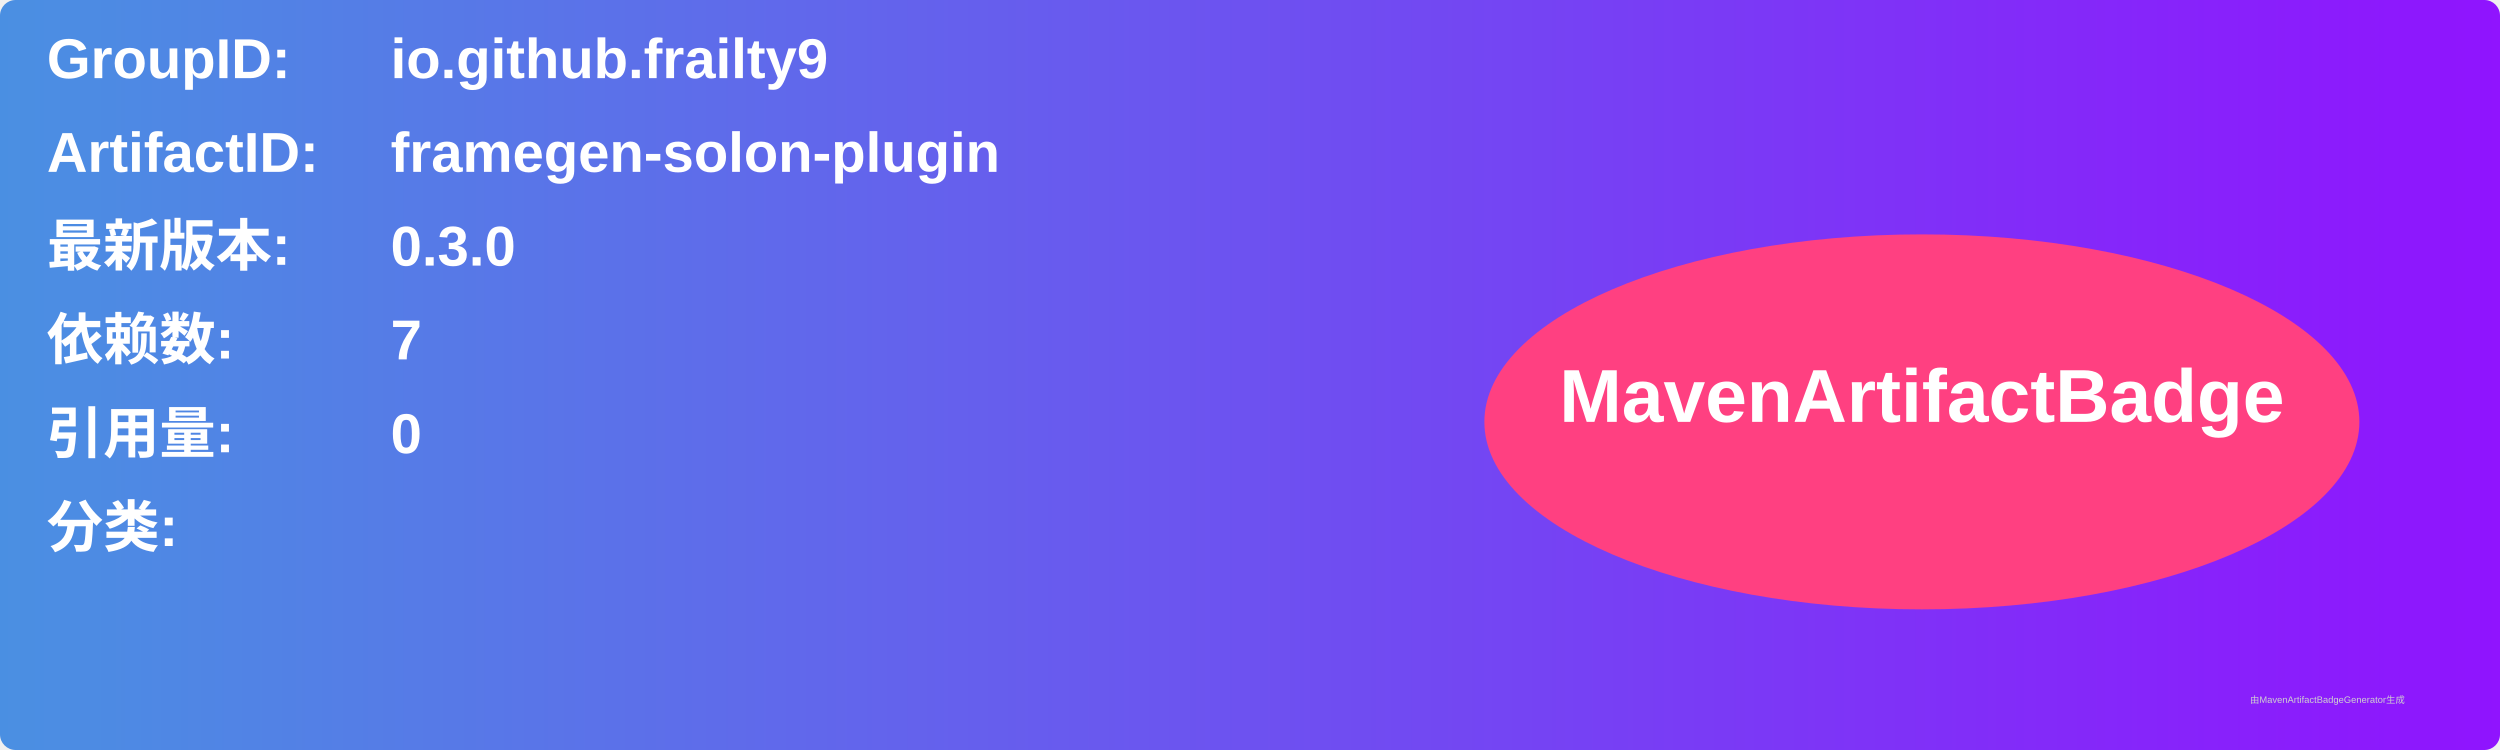
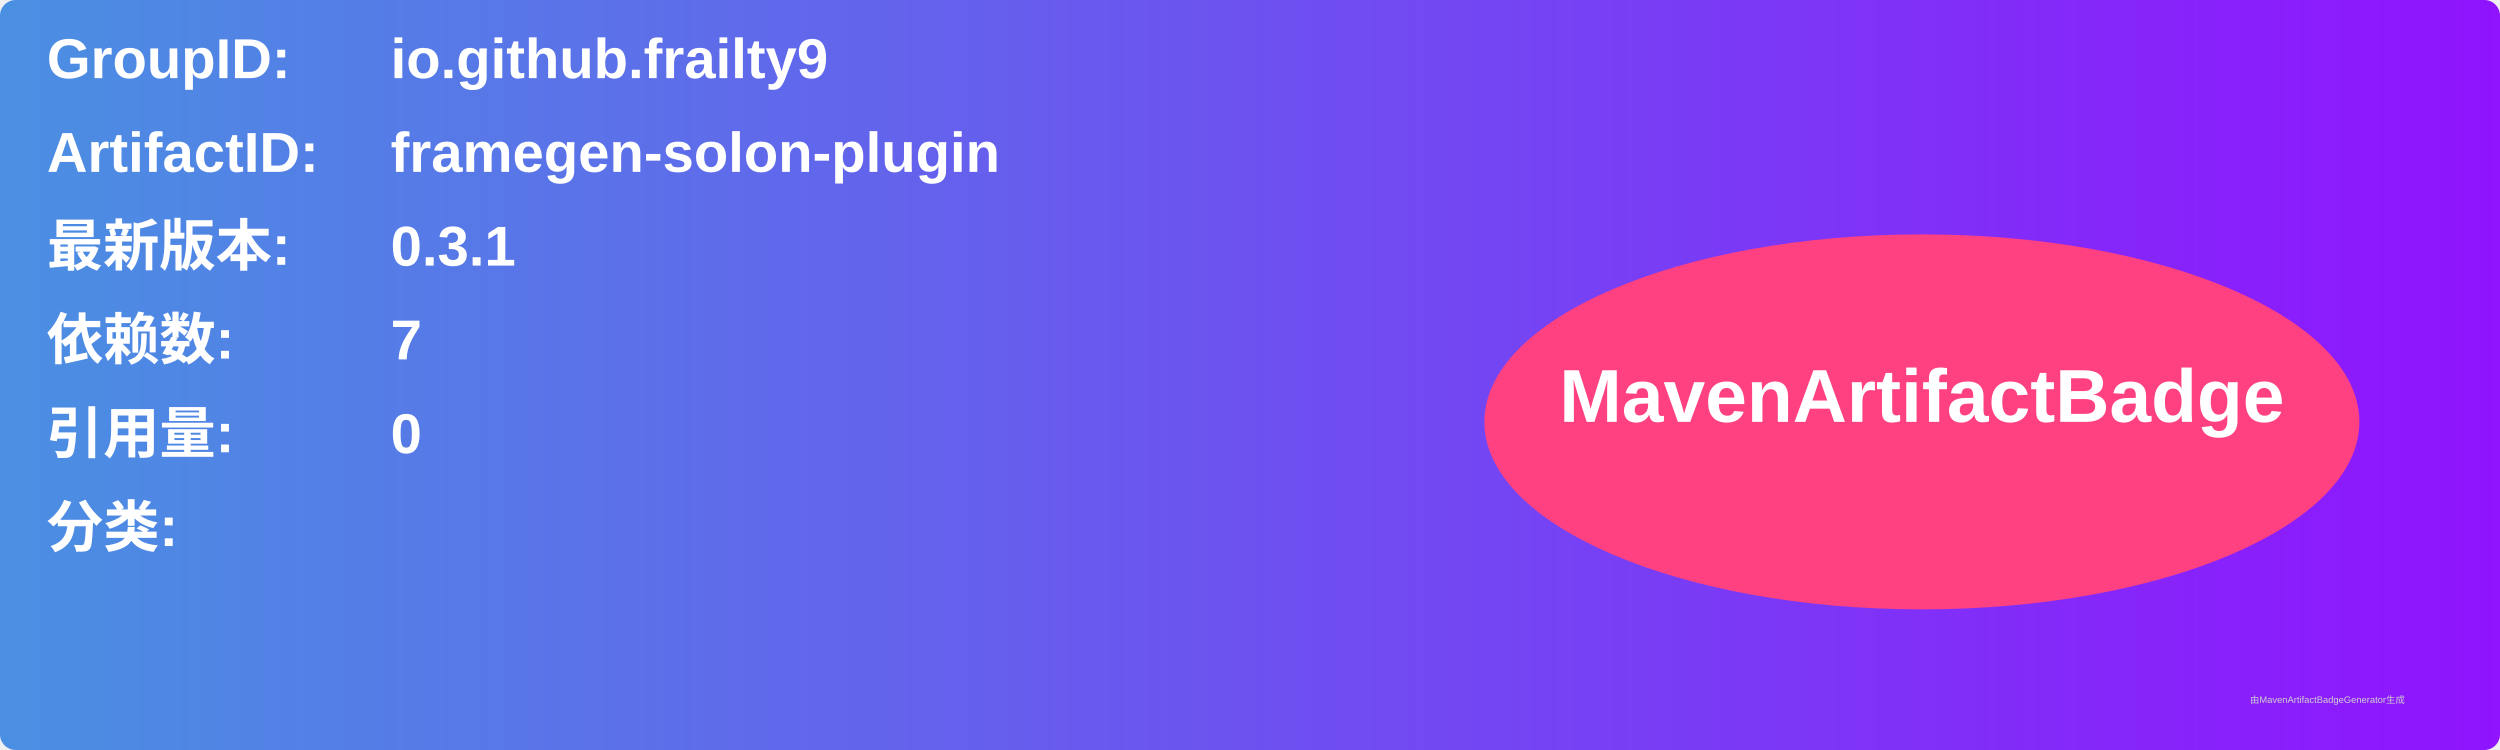
<svg xmlns="http://www.w3.org/2000/svg" width="800" height="240" viewBox="0 0 800 240">
  <linearGradient id="grad" x1="0%" y1="0%" x2="100%" y2="0%">
    <stop offset="0%" stop-color="#4a90e2" />
    <stop offset="100%" stop-color="#9013fe" />
  </linearGradient>
  <rect width="100%" height="100%" rx="5" ry="5" fill="url(#grad)" />
  <g transform="translate(15, 15)">
    <text x="0" y="10" font-family="Arial" font-size="18" fill="white" font-weight="bold" width="260">GroupID:</text>
    <text x="110" y="10" font-family="Arial" font-size="18" fill="white" font-weight="bold" width="460">io.github.frailty9</text>
    <text x="0" y="40" font-family="Arial" font-size="18" fill="white" font-weight="bold" width="260">ArtifactID:</text>
    <text x="110" y="40" font-family="Arial" font-size="18" fill="white" font-weight="bold" width="460">framegen-solon-plugin</text>
    <text x="0" y="70" font-family="Arial" font-size="18" fill="white" font-weight="bold">最新版本:</text>
    <text x="110" y="70" font-family="Arial" font-size="18" fill="white" font-weight="bold">
-       <tspan font-weight="bold">0.3.0</tspan>
+       <tspan font-weight="bold">0.3.1</tspan>
    </text>
    <text x="0" y="100" font-family="Arial" font-size="18" fill="white" font-weight="bold">依赖数: </text>
    <text x="110" y="100" font-family="Arial" font-size="18" fill="white">
      <tspan font-weight="bold">7</tspan>
    </text>
    <text x="0" y="130" font-family="Arial" font-size="18" fill="white" font-weight="bold">引用量: </text>
    <text x="110" y="130" font-family="Arial" font-size="18" fill="white">
      <tspan font-weight="bold">0</tspan>
    </text>
    <text x="0" y="160" font-family="Arial" font-size="18" fill="white" font-weight="bold">分类:</text>
    <text x="10" y="190" font-family="Arial" font-size="10" fill="white">
      <tspan font-weight="bold" />
    </text>
    <ellipse cx="600" cy="120" rx="140" ry="60" fill="#ff4081" />
    <text x="600" y="120" text-anchor="middle" font-family="Arial" font-size="24" fill="white" font-weight="bold">MavenArtifactBadge</text>
  </g>
  <text x="720" y="225" font-family="Arial" font-size="3" fill="#d0d0d0">由MavenArtifactBadgeGenerator生成</text>
</svg>
